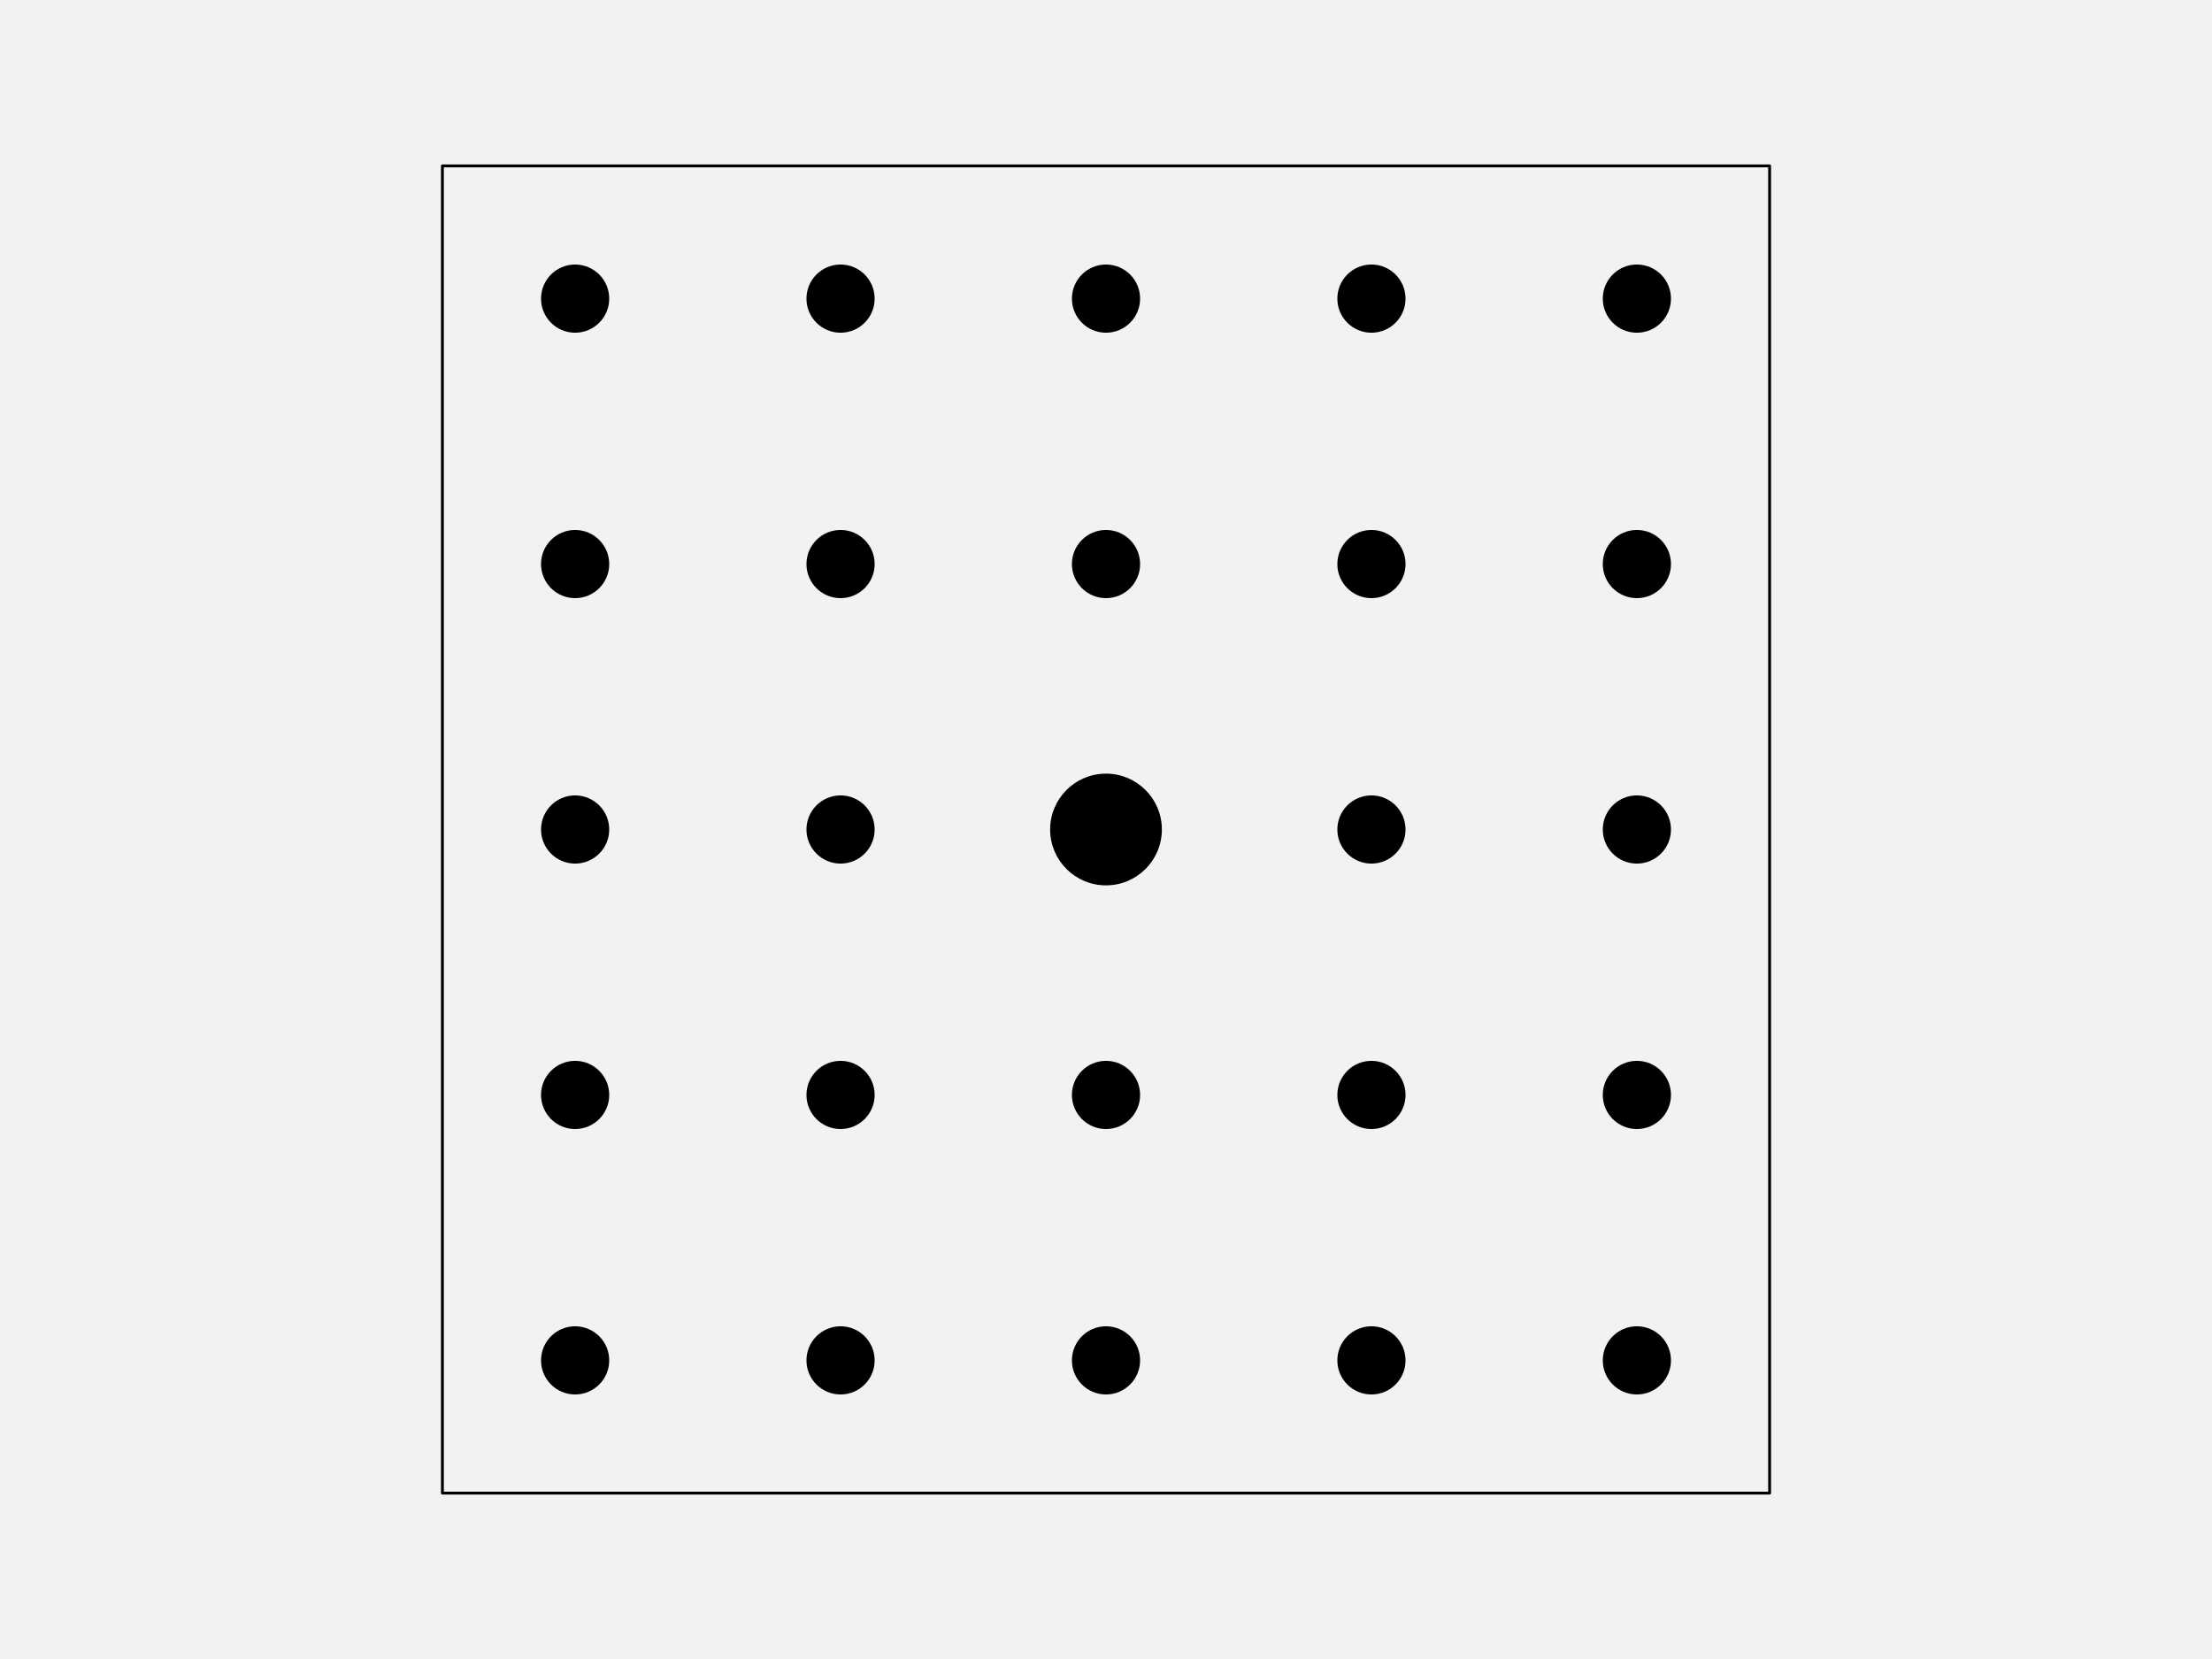
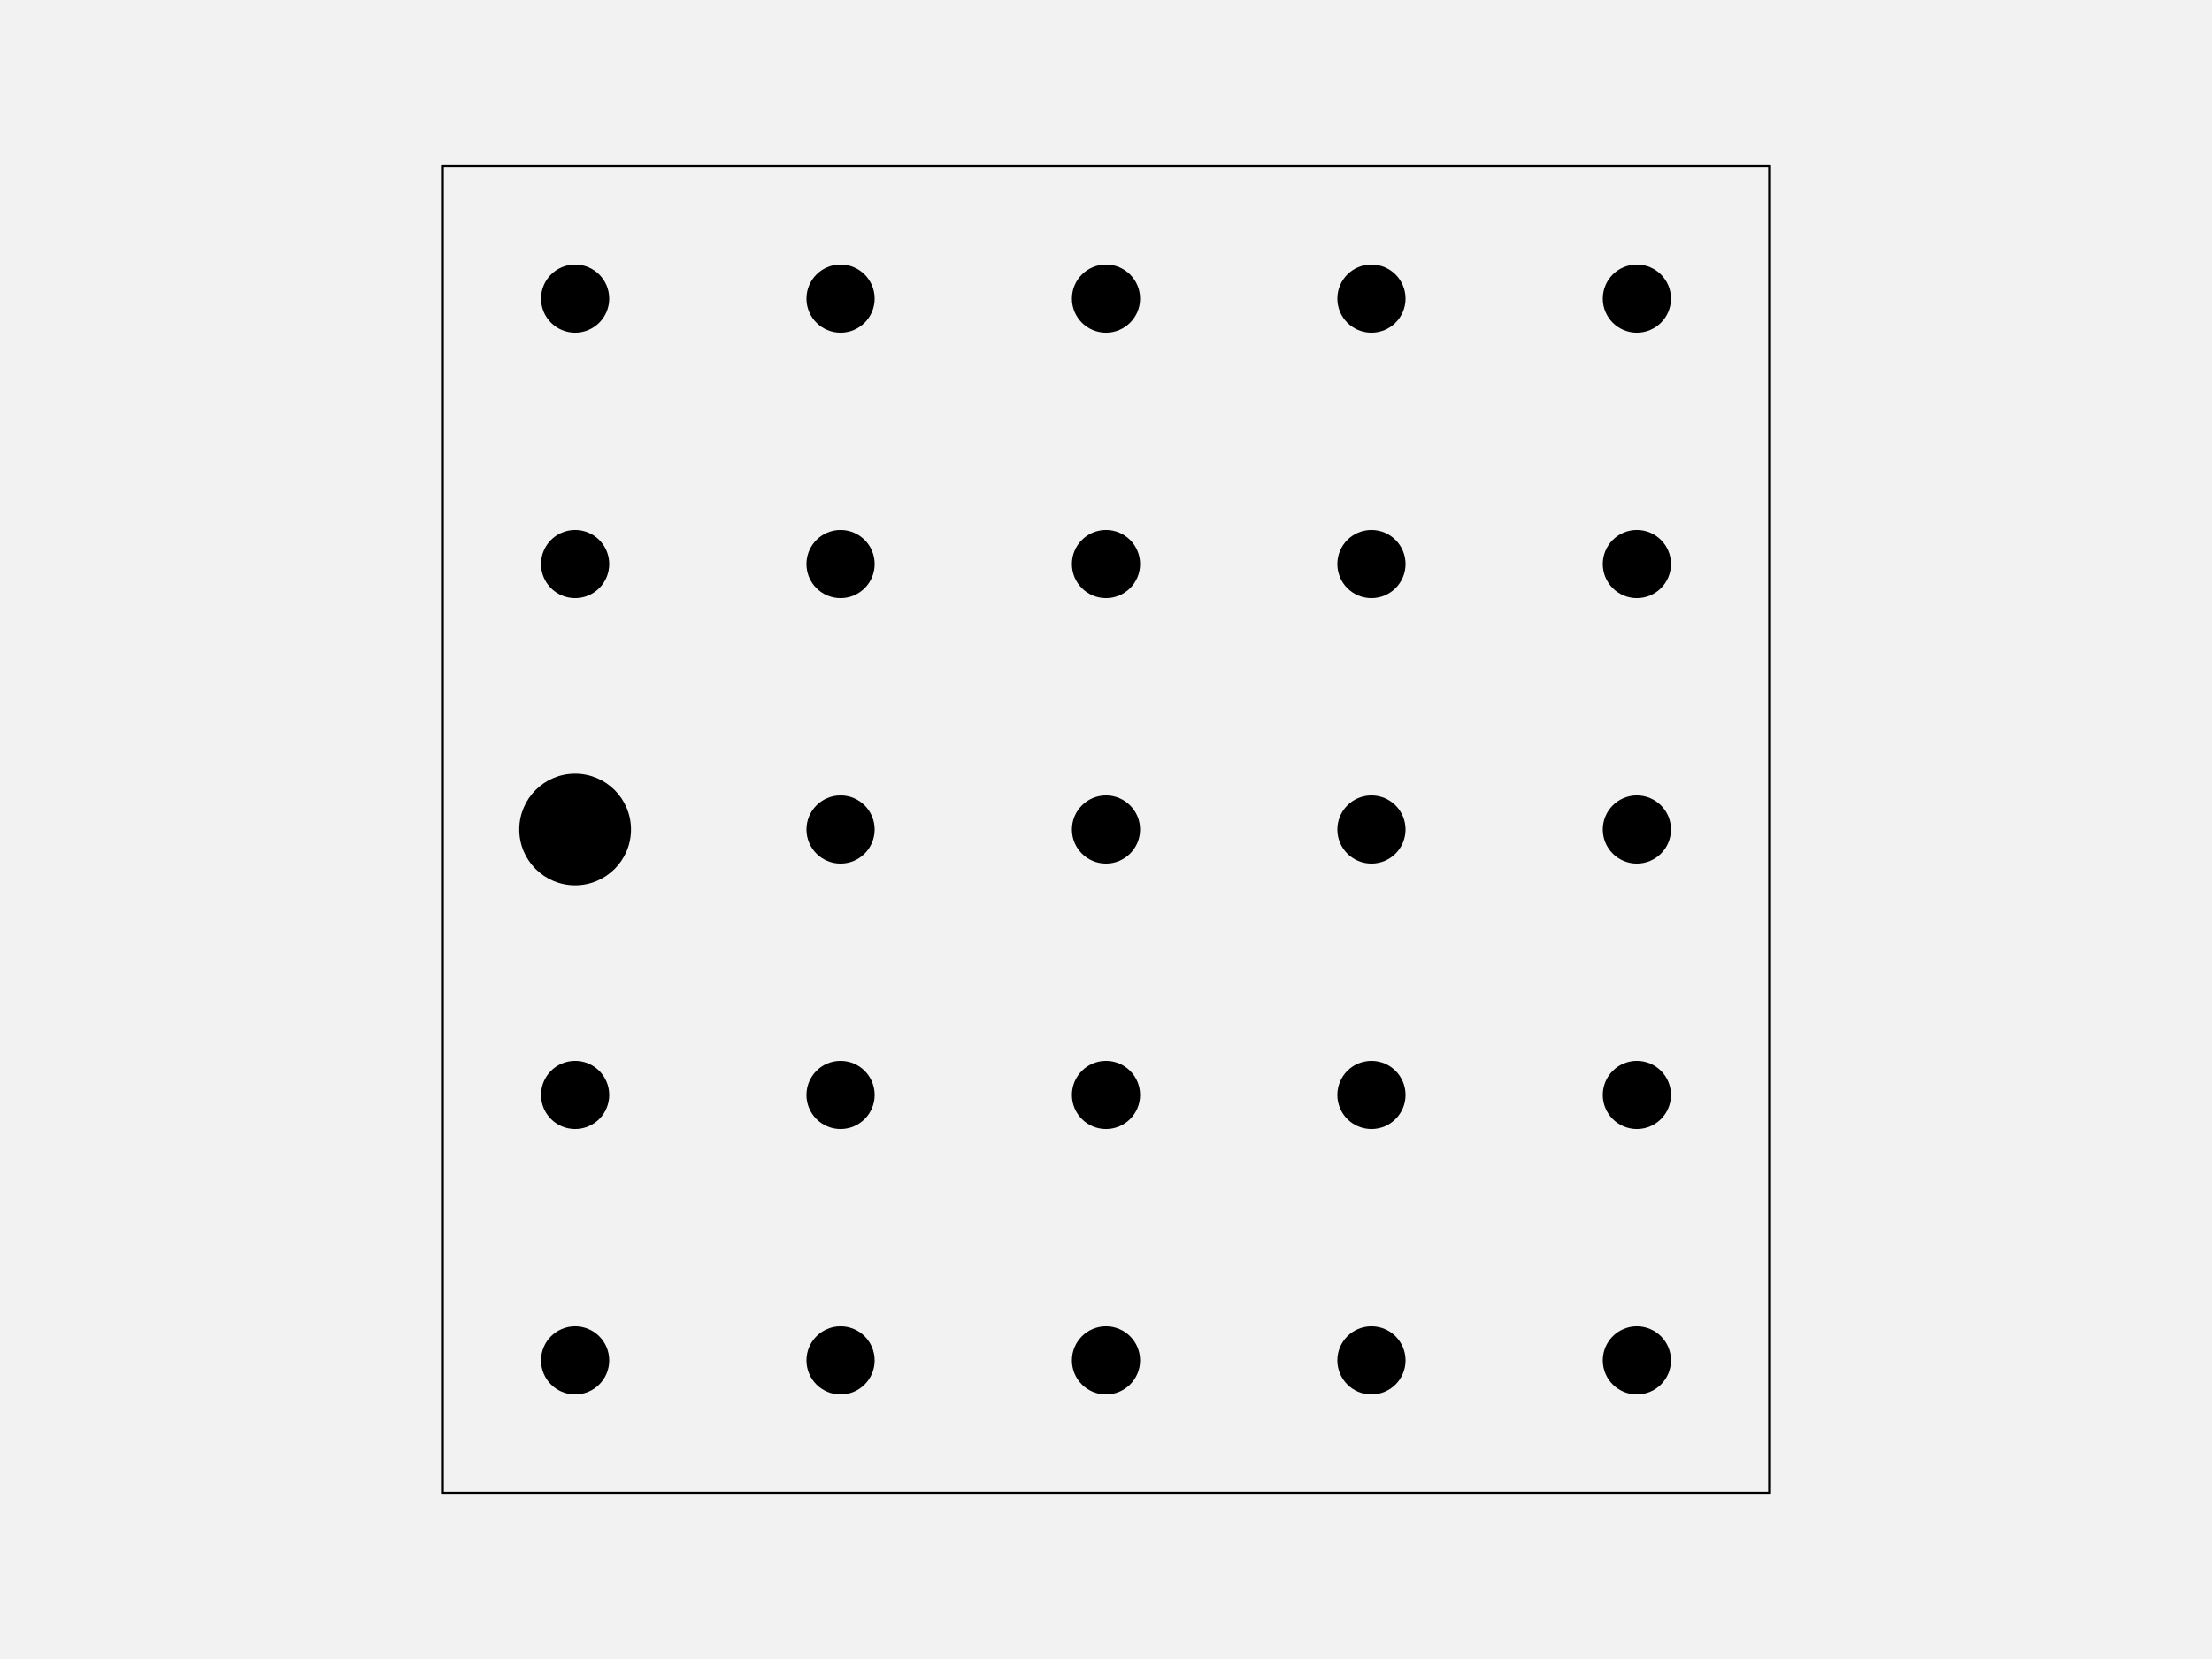
<svg xmlns="http://www.w3.org/2000/svg" width="576pt" height="432pt" viewBox="0 0 576 432" version="1.1">
  <g id="surface123">
    <rect x="0" y="0" width="576" height="432" style="fill:rgb(94.902%,94.902%,94.902%);fill-opacity:1;stroke:none;" />
    <path style="fill-rule:nonzero;fill:rgb(94.902%,94.902%,94.902%);fill-opacity:1;stroke-width:0.75;stroke-linecap:round;stroke-linejoin:round;stroke:rgb(0%,0%,0%);stroke-opacity:1;stroke-miterlimit:10;" d="M 115.199 388.801 L 460.801 388.801 L 460.801 43.199 L 115.199 43.199 Z M 115.199 388.801 " />
    <path style="fill-rule:nonzero;fill:rgb(0%,0%,0%);fill-opacity:1;stroke-width:0.75;stroke-linecap:round;stroke-linejoin:round;stroke:rgb(0%,0%,0%);stroke-opacity:1;stroke-miterlimit:10;" d="M 158.266 354.238 C 158.266 358.938 154.457 362.742 149.762 362.742 C 145.062 362.742 141.258 358.938 141.258 354.238 C 141.258 349.543 145.062 345.734 149.762 345.734 C 154.457 345.734 158.266 349.543 158.266 354.238 " />
    <path style="fill-rule:nonzero;fill:rgb(0%,0%,0%);fill-opacity:1;stroke-width:0.75;stroke-linecap:round;stroke-linejoin:round;stroke:rgb(0%,0%,0%);stroke-opacity:1;stroke-miterlimit:10;" d="M 227.383 354.238 C 227.383 358.938 223.578 362.742 218.879 362.742 C 214.184 362.742 210.375 358.938 210.375 354.238 C 210.375 349.543 214.184 345.734 218.879 345.734 C 223.578 345.734 227.383 349.543 227.383 354.238 " />
    <path style="fill-rule:nonzero;fill:rgb(0%,0%,0%);fill-opacity:1;stroke-width:0.75;stroke-linecap:round;stroke-linejoin:round;stroke:rgb(0%,0%,0%);stroke-opacity:1;stroke-miterlimit:10;" d="M 296.504 354.238 C 296.504 358.938 292.695 362.742 288 362.742 C 283.305 362.742 279.496 358.938 279.496 354.238 C 279.496 349.543 283.305 345.734 288 345.734 C 292.695 345.734 296.504 349.543 296.504 354.238 " />
    <path style="fill-rule:nonzero;fill:rgb(0%,0%,0%);fill-opacity:1;stroke-width:0.75;stroke-linecap:round;stroke-linejoin:round;stroke:rgb(0%,0%,0%);stroke-opacity:1;stroke-miterlimit:10;" d="M 365.625 354.238 C 365.625 358.938 361.816 362.742 357.121 362.742 C 352.422 362.742 348.617 358.938 348.617 354.238 C 348.617 349.543 352.422 345.734 357.121 345.734 C 361.816 345.734 365.625 349.543 365.625 354.238 " />
    <path style="fill-rule:nonzero;fill:rgb(0%,0%,0%);fill-opacity:1;stroke-width:0.75;stroke-linecap:round;stroke-linejoin:round;stroke:rgb(0%,0%,0%);stroke-opacity:1;stroke-miterlimit:10;" d="M 434.742 354.238 C 434.742 358.938 430.938 362.742 426.238 362.742 C 421.543 362.742 417.734 358.938 417.734 354.238 C 417.734 349.543 421.543 345.734 426.238 345.734 C 430.938 345.734 434.742 349.543 434.742 354.238 " />
    <path style="fill-rule:nonzero;fill:rgb(0%,0%,0%);fill-opacity:1;stroke-width:0.75;stroke-linecap:round;stroke-linejoin:round;stroke:rgb(0%,0%,0%);stroke-opacity:1;stroke-miterlimit:10;" d="M 158.266 285.121 C 158.266 289.816 154.457 293.625 149.762 293.625 C 145.062 293.625 141.258 289.816 141.258 285.121 C 141.258 280.422 145.062 276.617 149.762 276.617 C 154.457 276.617 158.266 280.422 158.266 285.121 " />
    <path style="fill-rule:nonzero;fill:rgb(0%,0%,0%);fill-opacity:1;stroke-width:0.75;stroke-linecap:round;stroke-linejoin:round;stroke:rgb(0%,0%,0%);stroke-opacity:1;stroke-miterlimit:10;" d="M 227.383 285.121 C 227.383 289.816 223.578 293.625 218.879 293.625 C 214.184 293.625 210.375 289.816 210.375 285.121 C 210.375 280.422 214.184 276.617 218.879 276.617 C 223.578 276.617 227.383 280.422 227.383 285.121 " />
    <path style="fill-rule:nonzero;fill:rgb(0%,0%,0%);fill-opacity:1;stroke-width:0.75;stroke-linecap:round;stroke-linejoin:round;stroke:rgb(0%,0%,0%);stroke-opacity:1;stroke-miterlimit:10;" d="M 296.504 285.121 C 296.504 289.816 292.695 293.625 288 293.625 C 283.305 293.625 279.496 289.816 279.496 285.121 C 279.496 280.422 283.305 276.617 288 276.617 C 292.695 276.617 296.504 280.422 296.504 285.121 " />
    <path style="fill-rule:nonzero;fill:rgb(0%,0%,0%);fill-opacity:1;stroke-width:0.75;stroke-linecap:round;stroke-linejoin:round;stroke:rgb(0%,0%,0%);stroke-opacity:1;stroke-miterlimit:10;" d="M 365.625 285.121 C 365.625 289.816 361.816 293.625 357.121 293.625 C 352.422 293.625 348.617 289.816 348.617 285.121 C 348.617 280.422 352.422 276.617 357.121 276.617 C 361.816 276.617 365.625 280.422 365.625 285.121 " />
    <path style="fill-rule:nonzero;fill:rgb(0%,0%,0%);fill-opacity:1;stroke-width:0.75;stroke-linecap:round;stroke-linejoin:round;stroke:rgb(0%,0%,0%);stroke-opacity:1;stroke-miterlimit:10;" d="M 434.742 285.121 C 434.742 289.816 430.938 293.625 426.238 293.625 C 421.543 293.625 417.734 289.816 417.734 285.121 C 417.734 280.422 421.543 276.617 426.238 276.617 C 430.938 276.617 434.742 280.422 434.742 285.121 " />
-     <path style="fill-rule:nonzero;fill:rgb(0%,0%,0%);fill-opacity:1;stroke-width:0.75;stroke-linecap:round;stroke-linejoin:round;stroke:rgb(0%,0%,0%);stroke-opacity:1;stroke-miterlimit:10;" d="M 158.266 216 C 158.266 220.695 154.457 224.504 149.762 224.504 C 145.062 224.504 141.258 220.695 141.258 216 C 141.258 211.305 145.062 207.496 149.762 207.496 C 154.457 207.496 158.266 211.305 158.266 216 " />
+     <path style="fill-rule:nonzero;fill:rgb(0%,0%,0%);fill-opacity:1;stroke-width:0.75;stroke-linecap:round;stroke-linejoin:round;stroke:rgb(0%,0%,0%);stroke-opacity:1;stroke-miterlimit:10;" d="M 163.934 216 C 163.934 223.828 157.586 230.172 149.762 230.172 C 141.934 230.172 135.586 223.828 135.586 216 C 135.586 208.172 141.934 201.828 149.762 201.828 C 157.586 201.828 163.934 208.172 163.934 216 " />
    <path style="fill-rule:nonzero;fill:rgb(0%,0%,0%);fill-opacity:1;stroke-width:0.75;stroke-linecap:round;stroke-linejoin:round;stroke:rgb(0%,0%,0%);stroke-opacity:1;stroke-miterlimit:10;" d="M 227.383 216 C 227.383 220.695 223.578 224.504 218.879 224.504 C 214.184 224.504 210.375 220.695 210.375 216 C 210.375 211.305 214.184 207.496 218.879 207.496 C 223.578 207.496 227.383 211.305 227.383 216 " />
-     <path style="fill-rule:nonzero;fill:rgb(0%,0%,0%);fill-opacity:1;stroke-width:0.75;stroke-linecap:round;stroke-linejoin:round;stroke:rgb(0%,0%,0%);stroke-opacity:1;stroke-miterlimit:10;" d="M 302.172 216 C 302.172 223.828 295.828 230.172 288 230.172 C 280.172 230.172 273.828 223.828 273.828 216 C 273.828 208.172 280.172 201.828 288 201.828 C 295.828 201.828 302.172 208.172 302.172 216 " />
+     <path style="fill-rule:nonzero;fill:rgb(0%,0%,0%);fill-opacity:1;stroke-width:0.75;stroke-linecap:round;stroke-linejoin:round;stroke:rgb(0%,0%,0%);stroke-opacity:1;stroke-miterlimit:10;" d="M 296.504 216 C 296.504 220.695 292.695 224.504 288 224.504 C 283.305 224.504 279.496 220.695 279.496 216 C 279.496 211.305 283.305 207.496 288 207.496 C 292.695 207.496 296.504 211.305 296.504 216 " />
    <path style="fill-rule:nonzero;fill:rgb(0%,0%,0%);fill-opacity:1;stroke-width:0.75;stroke-linecap:round;stroke-linejoin:round;stroke:rgb(0%,0%,0%);stroke-opacity:1;stroke-miterlimit:10;" d="M 365.625 216 C 365.625 220.695 361.816 224.504 357.121 224.504 C 352.422 224.504 348.617 220.695 348.617 216 C 348.617 211.305 352.422 207.496 357.121 207.496 C 361.816 207.496 365.625 211.305 365.625 216 " />
    <path style="fill-rule:nonzero;fill:rgb(0%,0%,0%);fill-opacity:1;stroke-width:0.75;stroke-linecap:round;stroke-linejoin:round;stroke:rgb(0%,0%,0%);stroke-opacity:1;stroke-miterlimit:10;" d="M 434.742 216 C 434.742 220.695 430.938 224.504 426.238 224.504 C 421.543 224.504 417.734 220.695 417.734 216 C 417.734 211.305 421.543 207.496 426.238 207.496 C 430.938 207.496 434.742 211.305 434.742 216 " />
    <path style="fill-rule:nonzero;fill:rgb(0%,0%,0%);fill-opacity:1;stroke-width:0.75;stroke-linecap:round;stroke-linejoin:round;stroke:rgb(0%,0%,0%);stroke-opacity:1;stroke-miterlimit:10;" d="M 158.266 146.879 C 158.266 151.578 154.457 155.383 149.762 155.383 C 145.062 155.383 141.258 151.578 141.258 146.879 C 141.258 142.184 145.062 138.375 149.762 138.375 C 154.457 138.375 158.266 142.184 158.266 146.879 " />
    <path style="fill-rule:nonzero;fill:rgb(0%,0%,0%);fill-opacity:1;stroke-width:0.75;stroke-linecap:round;stroke-linejoin:round;stroke:rgb(0%,0%,0%);stroke-opacity:1;stroke-miterlimit:10;" d="M 227.383 146.879 C 227.383 151.578 223.578 155.383 218.879 155.383 C 214.184 155.383 210.375 151.578 210.375 146.879 C 210.375 142.184 214.184 138.375 218.879 138.375 C 223.578 138.375 227.383 142.184 227.383 146.879 " />
    <path style="fill-rule:nonzero;fill:rgb(0%,0%,0%);fill-opacity:1;stroke-width:0.75;stroke-linecap:round;stroke-linejoin:round;stroke:rgb(0%,0%,0%);stroke-opacity:1;stroke-miterlimit:10;" d="M 296.504 146.879 C 296.504 151.578 292.695 155.383 288 155.383 C 283.305 155.383 279.496 151.578 279.496 146.879 C 279.496 142.184 283.305 138.375 288 138.375 C 292.695 138.375 296.504 142.184 296.504 146.879 " />
    <path style="fill-rule:nonzero;fill:rgb(0%,0%,0%);fill-opacity:1;stroke-width:0.75;stroke-linecap:round;stroke-linejoin:round;stroke:rgb(0%,0%,0%);stroke-opacity:1;stroke-miterlimit:10;" d="M 365.625 146.879 C 365.625 151.578 361.816 155.383 357.121 155.383 C 352.422 155.383 348.617 151.578 348.617 146.879 C 348.617 142.184 352.422 138.375 357.121 138.375 C 361.816 138.375 365.625 142.184 365.625 146.879 " />
    <path style="fill-rule:nonzero;fill:rgb(0%,0%,0%);fill-opacity:1;stroke-width:0.75;stroke-linecap:round;stroke-linejoin:round;stroke:rgb(0%,0%,0%);stroke-opacity:1;stroke-miterlimit:10;" d="M 434.742 146.879 C 434.742 151.578 430.938 155.383 426.238 155.383 C 421.543 155.383 417.734 151.578 417.734 146.879 C 417.734 142.184 421.543 138.375 426.238 138.375 C 430.938 138.375 434.742 142.184 434.742 146.879 " />
    <path style="fill-rule:nonzero;fill:rgb(0%,0%,0%);fill-opacity:1;stroke-width:0.75;stroke-linecap:round;stroke-linejoin:round;stroke:rgb(0%,0%,0%);stroke-opacity:1;stroke-miterlimit:10;" d="M 158.266 77.762 C 158.266 82.457 154.457 86.266 149.762 86.266 C 145.062 86.266 141.258 82.457 141.258 77.762 C 141.258 73.062 145.062 69.258 149.762 69.258 C 154.457 69.258 158.266 73.062 158.266 77.762 " />
    <path style="fill-rule:nonzero;fill:rgb(0%,0%,0%);fill-opacity:1;stroke-width:0.75;stroke-linecap:round;stroke-linejoin:round;stroke:rgb(0%,0%,0%);stroke-opacity:1;stroke-miterlimit:10;" d="M 227.383 77.762 C 227.383 82.457 223.578 86.266 218.879 86.266 C 214.184 86.266 210.375 82.457 210.375 77.762 C 210.375 73.062 214.184 69.258 218.879 69.258 C 223.578 69.258 227.383 73.062 227.383 77.762 " />
    <path style="fill-rule:nonzero;fill:rgb(0%,0%,0%);fill-opacity:1;stroke-width:0.75;stroke-linecap:round;stroke-linejoin:round;stroke:rgb(0%,0%,0%);stroke-opacity:1;stroke-miterlimit:10;" d="M 296.504 77.762 C 296.504 82.457 292.695 86.266 288 86.266 C 283.305 86.266 279.496 82.457 279.496 77.762 C 279.496 73.062 283.305 69.258 288 69.258 C 292.695 69.258 296.504 73.062 296.504 77.762 " />
    <path style="fill-rule:nonzero;fill:rgb(0%,0%,0%);fill-opacity:1;stroke-width:0.75;stroke-linecap:round;stroke-linejoin:round;stroke:rgb(0%,0%,0%);stroke-opacity:1;stroke-miterlimit:10;" d="M 365.625 77.762 C 365.625 82.457 361.816 86.266 357.121 86.266 C 352.422 86.266 348.617 82.457 348.617 77.762 C 348.617 73.062 352.422 69.258 357.121 69.258 C 361.816 69.258 365.625 73.062 365.625 77.762 " />
    <path style="fill-rule:nonzero;fill:rgb(0%,0%,0%);fill-opacity:1;stroke-width:0.75;stroke-linecap:round;stroke-linejoin:round;stroke:rgb(0%,0%,0%);stroke-opacity:1;stroke-miterlimit:10;" d="M 434.742 77.762 C 434.742 82.457 430.938 86.266 426.238 86.266 C 421.543 86.266 417.734 82.457 417.734 77.762 C 417.734 73.062 421.543 69.258 426.238 69.258 C 430.938 69.258 434.742 73.062 434.742 77.762 " />
  </g>
</svg>
